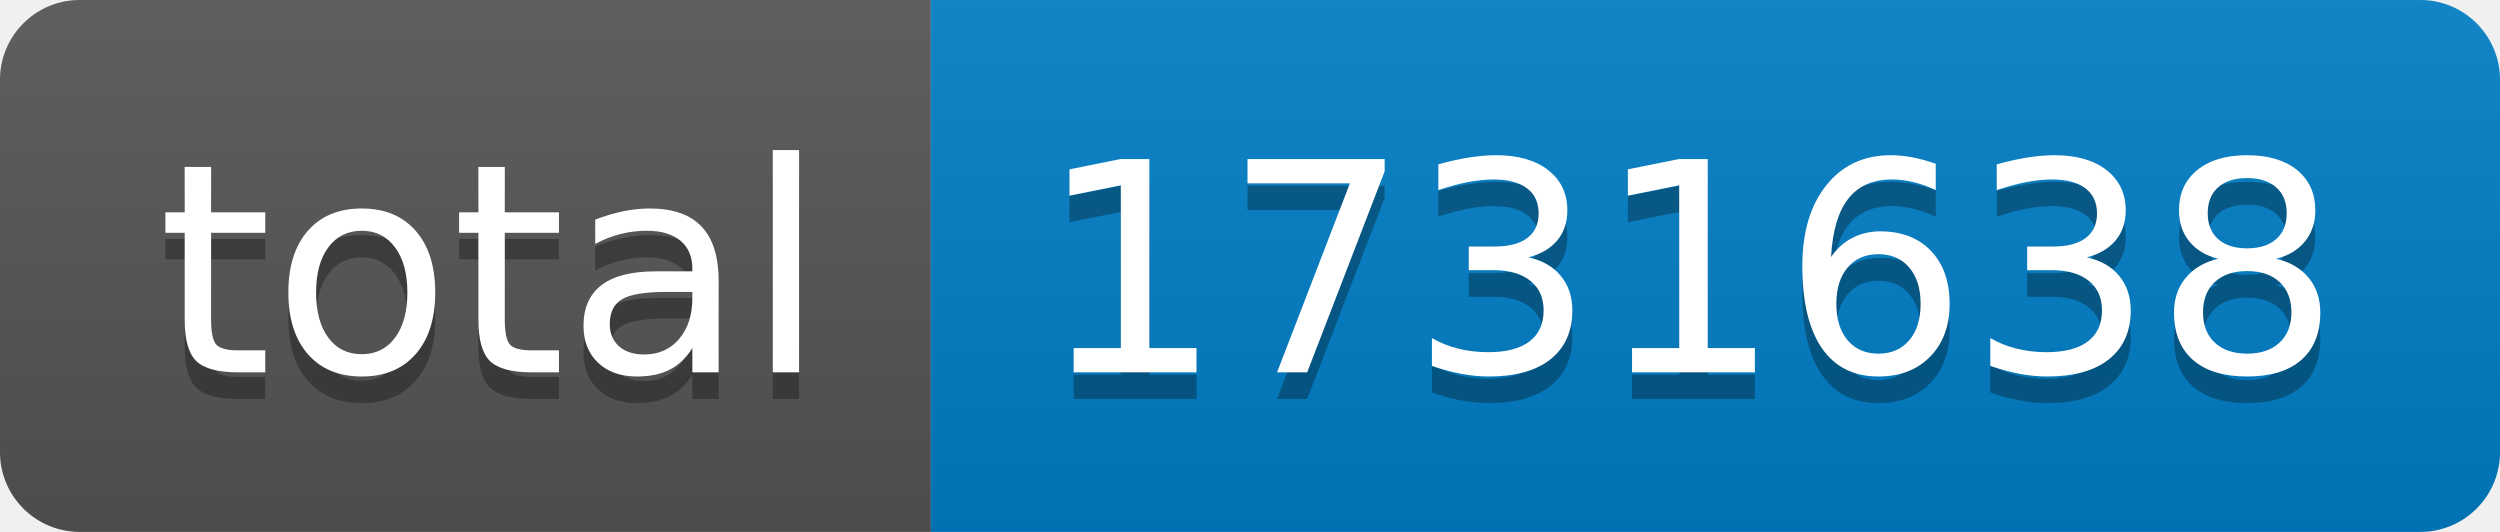
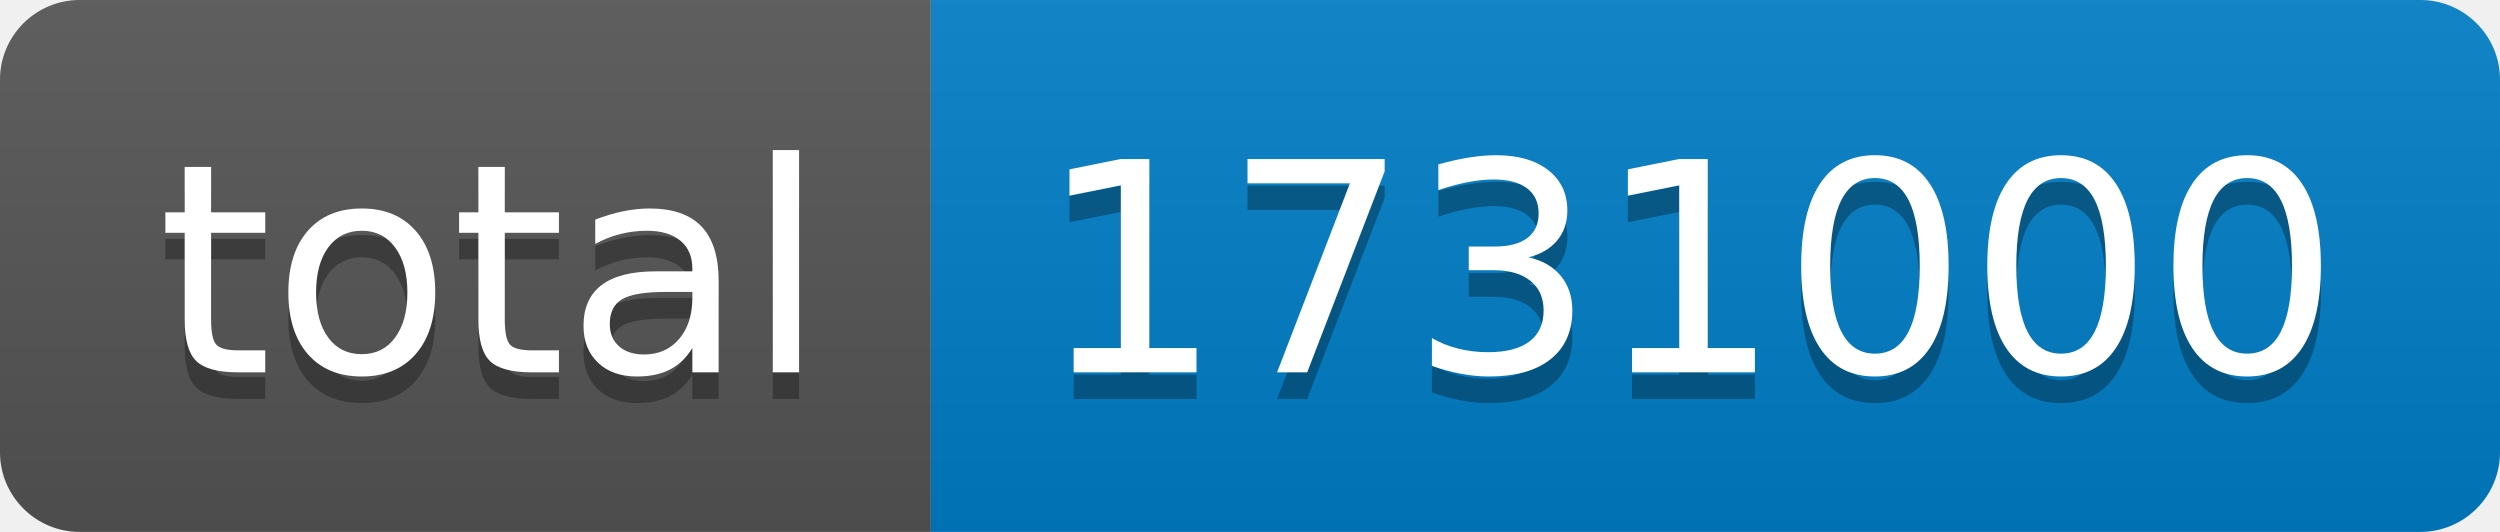
- <svg xmlns="http://www.w3.org/2000/svg" width="94" height="20" role="img" aria-label="total: 1731638">
+ <svg xmlns="http://www.w3.org/2000/svg" width="94" height="20" role="img" aria-label="total: 1731000">
  <linearGradient id="s" x2="0" y2="100%">
    <stop offset="0" stop-color="#bbb" stop-opacity=".1" />
    <stop offset="1" stop-opacity=".1" />
  </linearGradient>
  <clipPath id="r">
    <rect width="94" height="20" rx="3" fill="#fff" />
  </clipPath>
  <g clip-path="url(#r)">
    <rect width="35" height="20" fill="#555" />
    <rect x="35" width="59" height="20" fill="#007ec6" />
    <rect width="94" height="20" fill="url(#s)" />
  </g>
  <g fill="#fff" text-anchor="middle" font-family="Verdana,Geneva,DejaVu Sans,sans-serif" text-rendering="geometricPrecision" font-size="110">
    <text aria-hidden="true" x="185" y="150" fill="#010101" fill-opacity=".3" transform="scale(.1)" textLength="250">total</text>
    <text x="185" y="140" transform="scale(.1)" fill="#fff" textLength="250">total</text>
-     <text aria-hidden="true" x="635" y="150" fill="#010101" fill-opacity=".3" transform="scale(.1)" textLength="490">1731638</text>
-     <text x="635" y="140" transform="scale(.1)" fill="#fff" textLength="490">1731638</text>
+     <text aria-hidden="true" x="635" y="150" fill="#010101" fill-opacity=".3" transform="scale(.1)" textLength="490">1731000</text>
+     <text x="635" y="140" transform="scale(.1)" fill="#fff" textLength="490">1731000</text>
  </g>
</svg>
